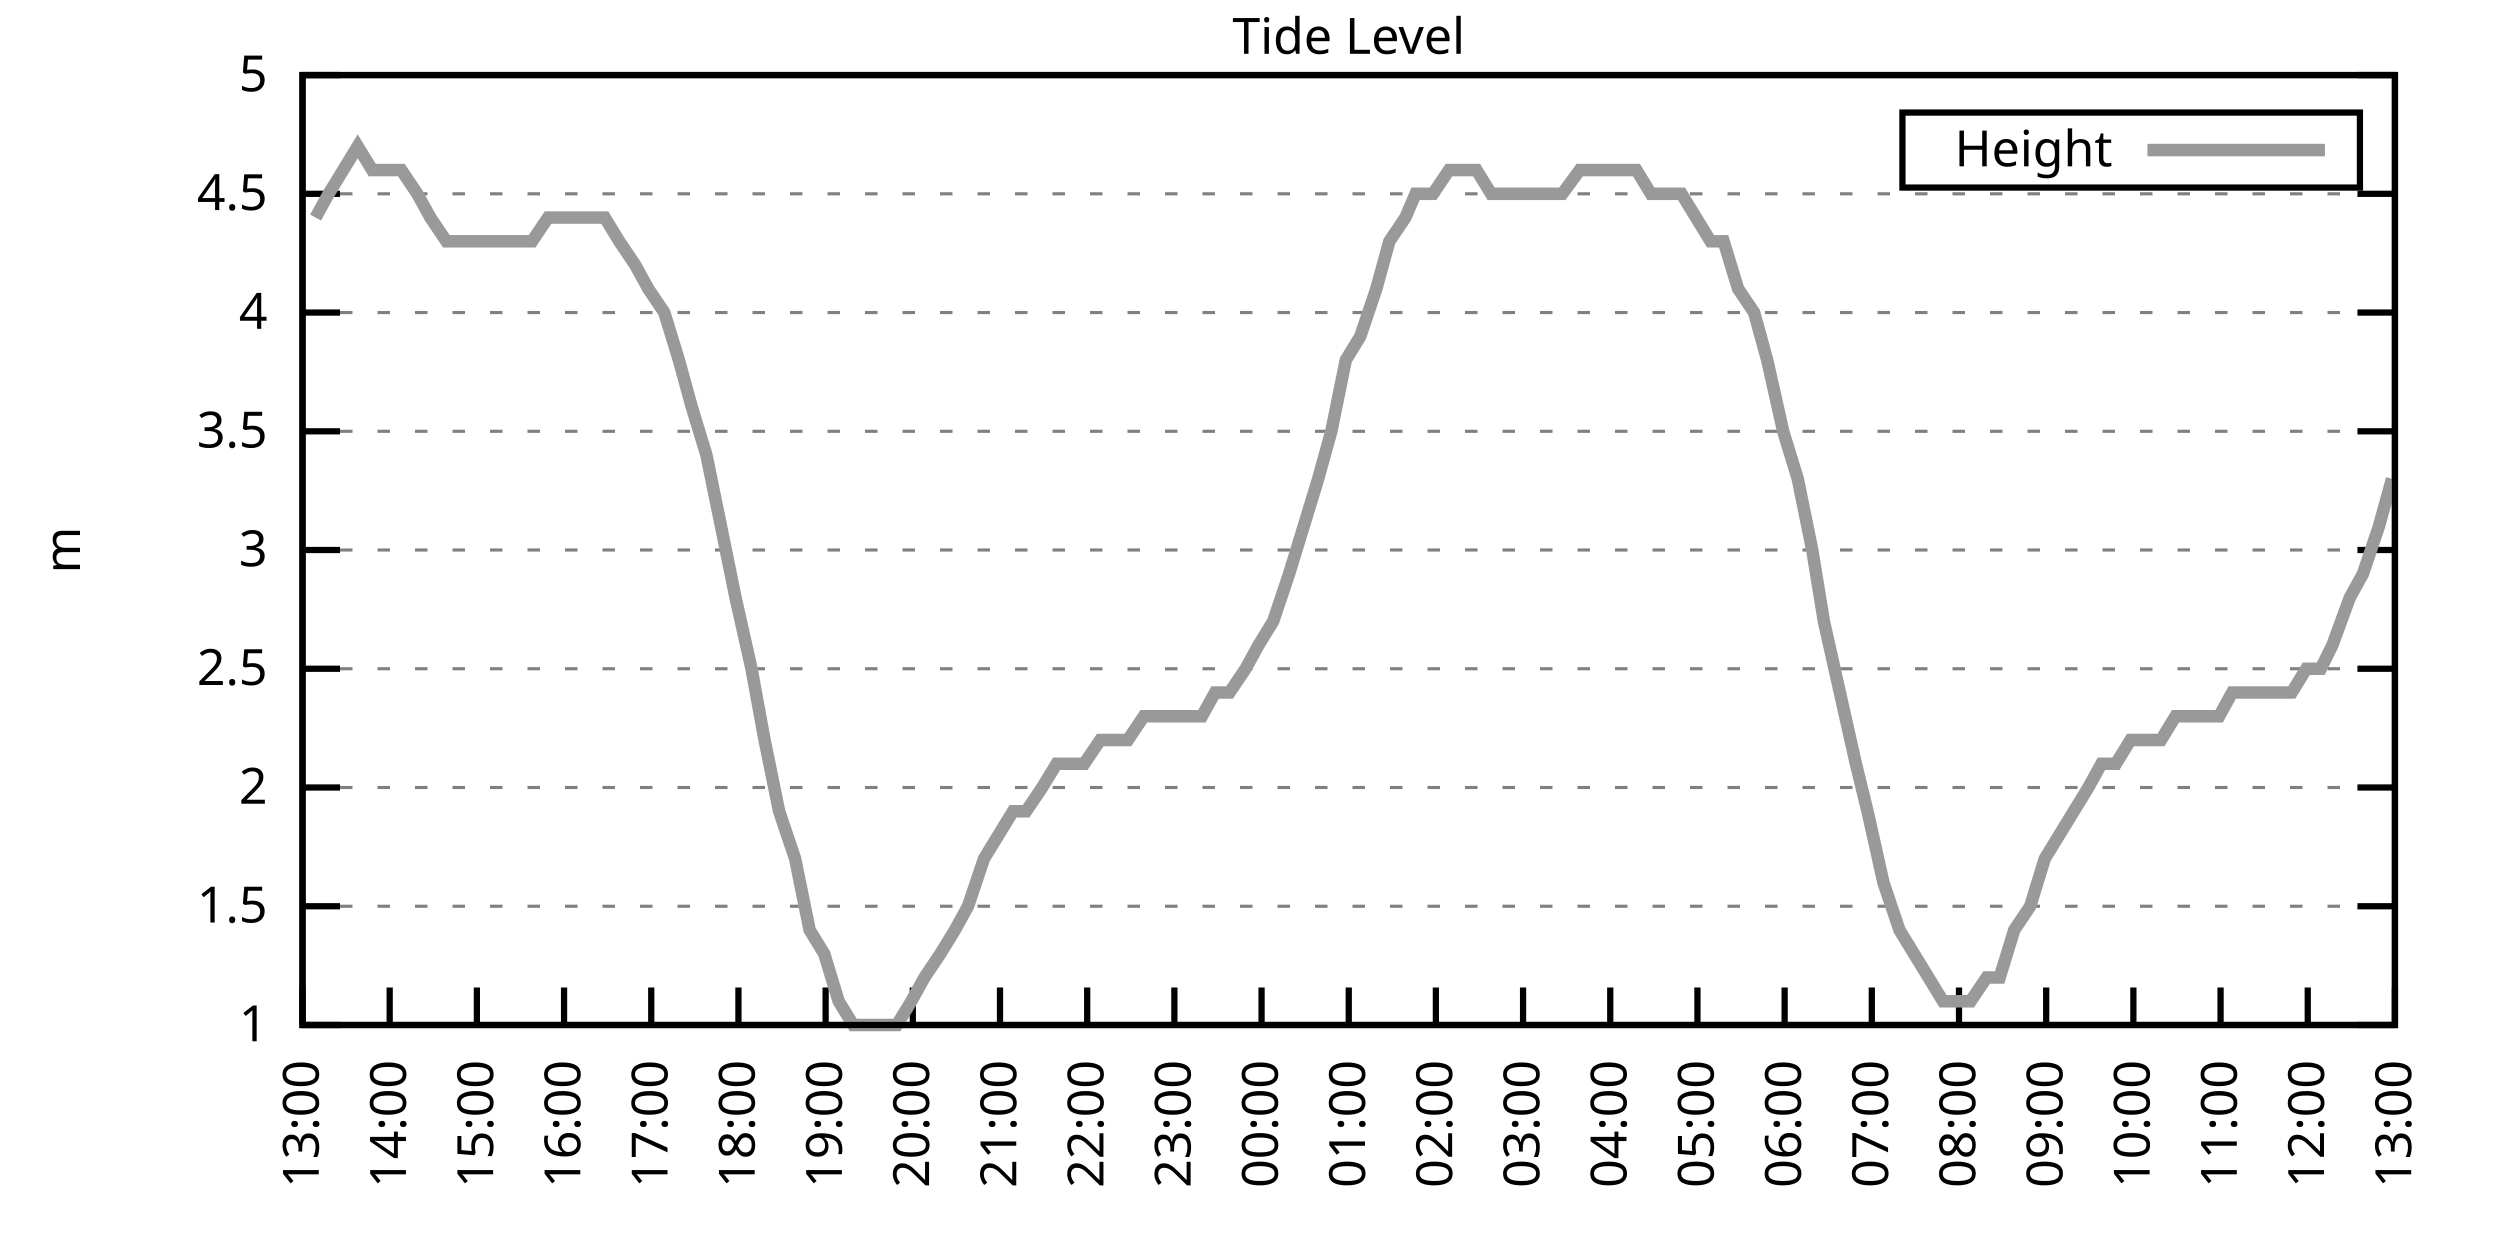
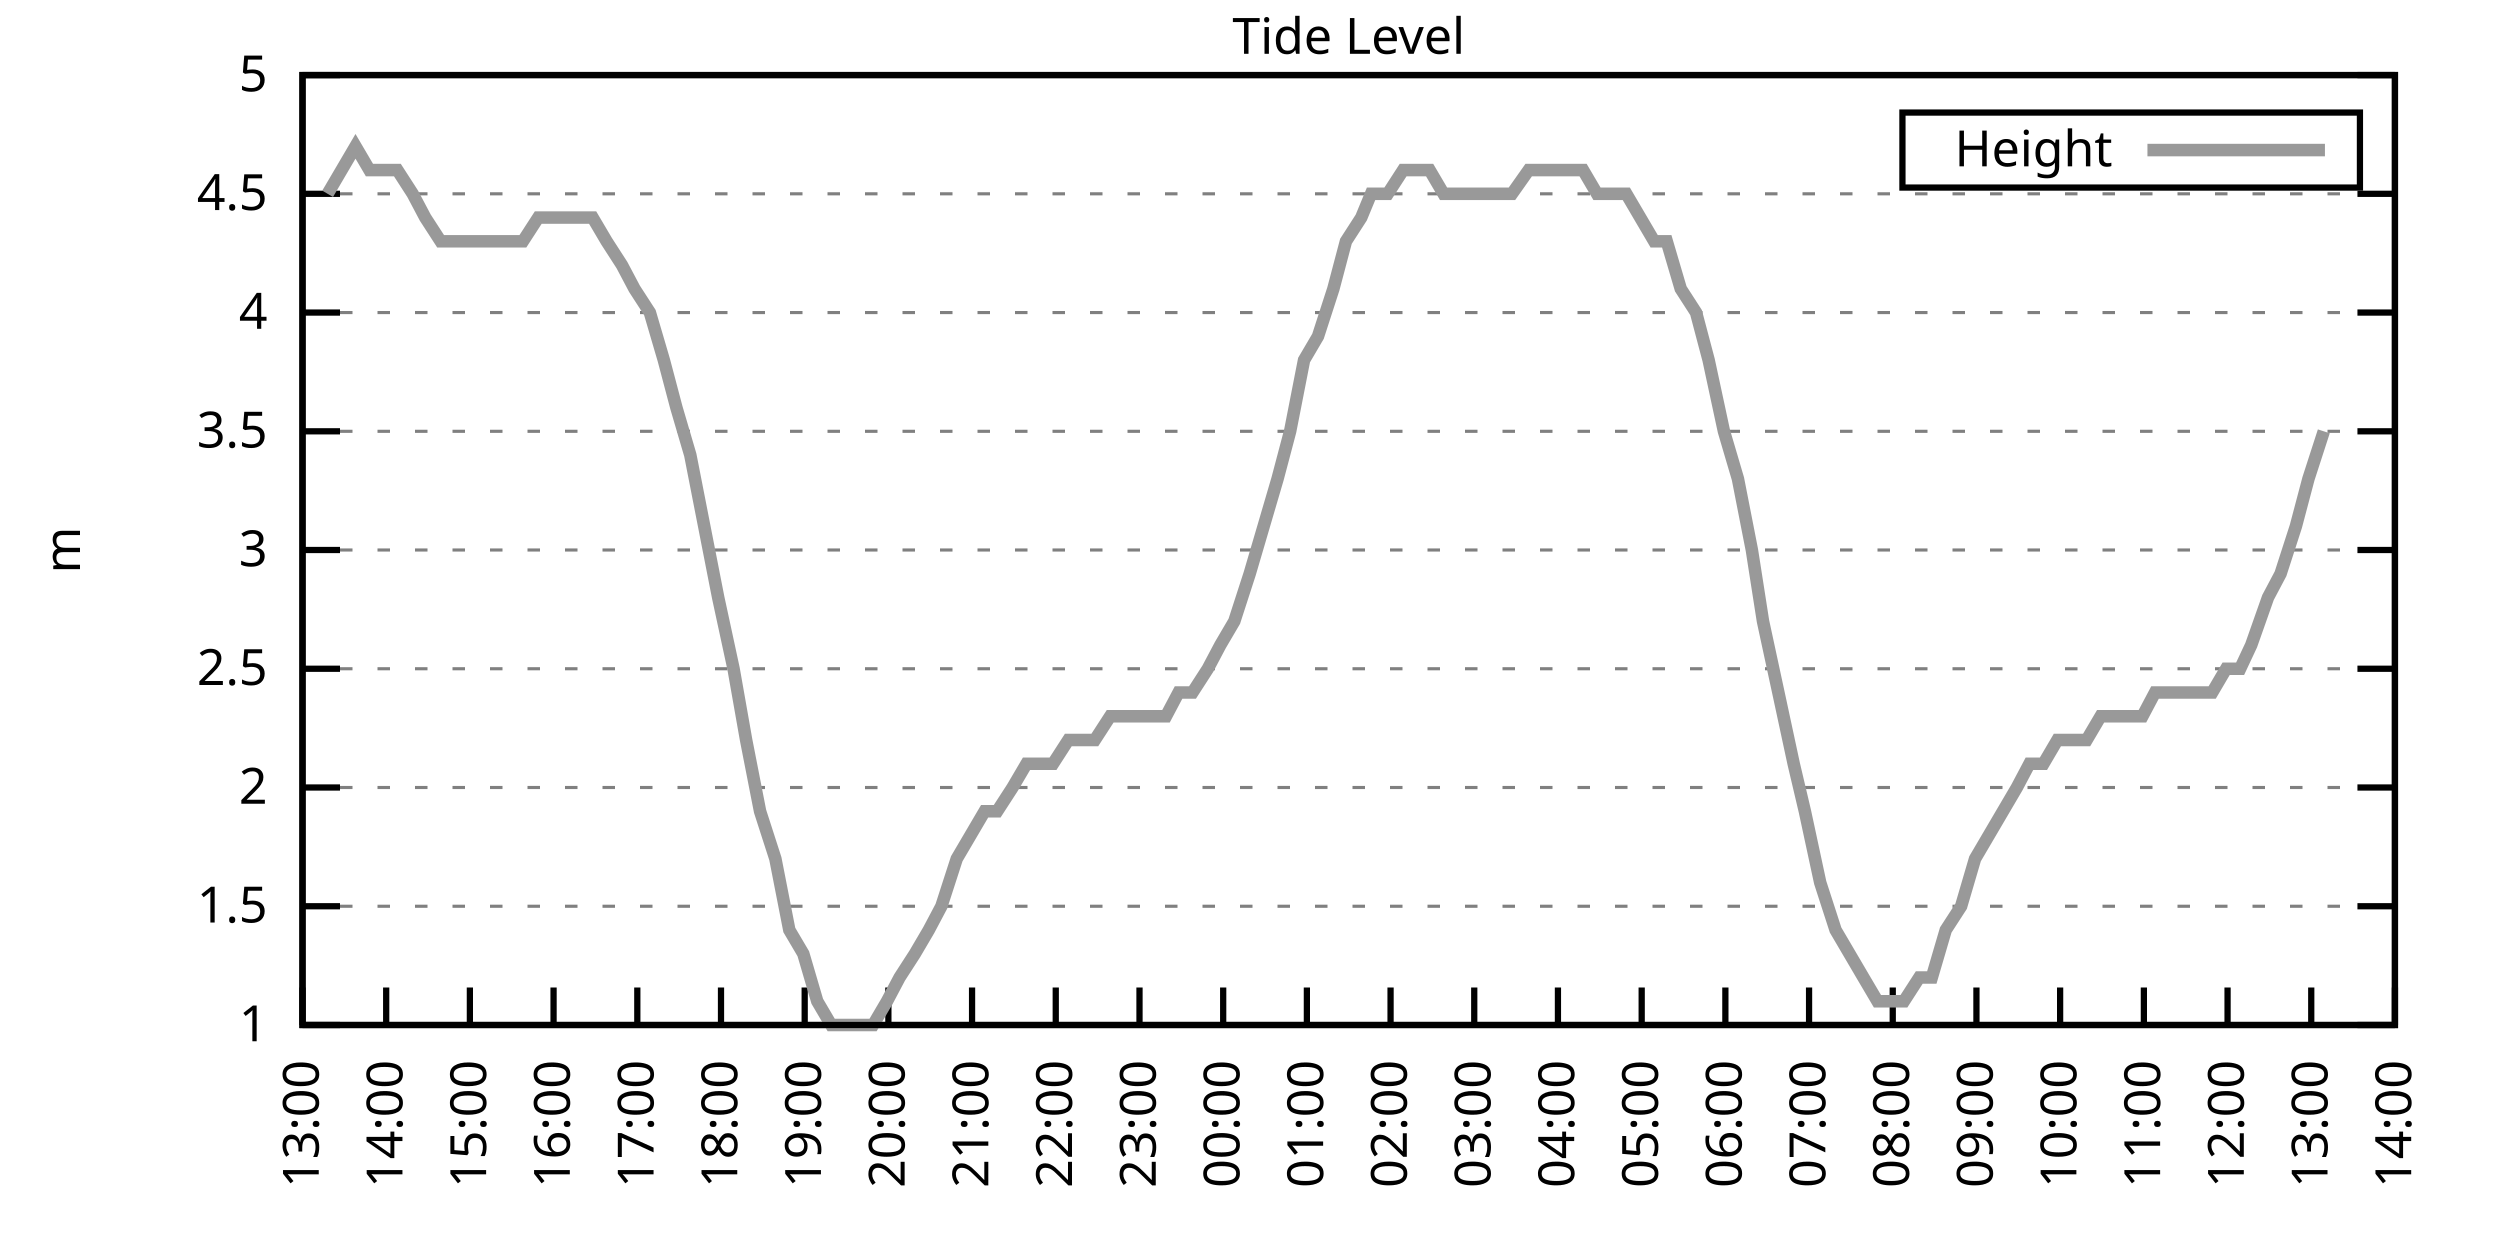
<svg xmlns="http://www.w3.org/2000/svg" xmlns:xlink="http://www.w3.org/1999/xlink" width="400" height="200" viewBox="0 0 400 200">
  <g id="gnuplot_canvas">
    <rect x="0" y="0" width="400" height="200" fill="none" />
    <defs>
      <circle id="gpDot" r="0.5" stroke-width="0.5" stroke="currentColor" />
      <path id="gpPt0" stroke-width="0.333" stroke="currentColor" d="M-1,0 h2 M0,-1 v2" />
      <path id="gpPt1" stroke-width="0.333" stroke="currentColor" d="M-1,-1 L1,1 M1,-1 L-1,1" />
      <path id="gpPt2" stroke-width="0.333" stroke="currentColor" d="M-1,0 L1,0 M0,-1 L0,1 M-1,-1 L1,1 M-1,1 L1,-1" />
      <rect id="gpPt3" stroke-width="0.333" stroke="currentColor" x="-1" y="-1" width="2" height="2" />
      <rect id="gpPt4" stroke-width="0.333" stroke="currentColor" fill="currentColor" x="-1" y="-1" width="2" height="2" />
      <circle id="gpPt5" stroke-width="0.333" stroke="currentColor" cx="0" cy="0" r="1" />
      <use xlink:href="#gpPt5" id="gpPt6" fill="currentColor" stroke="none" />
      <path id="gpPt7" stroke-width="0.333" stroke="currentColor" d="M0,-1.33 L-1.33,0.67 L1.33,0.67 z" />
      <use xlink:href="#gpPt7" id="gpPt8" fill="currentColor" stroke="none" />
      <use xlink:href="#gpPt7" id="gpPt9" stroke="currentColor" transform="rotate(180)" />
      <use xlink:href="#gpPt9" id="gpPt10" fill="currentColor" stroke="none" />
      <use xlink:href="#gpPt3" id="gpPt11" stroke="currentColor" transform="rotate(45)" />
      <use xlink:href="#gpPt11" id="gpPt12" fill="currentColor" stroke="none" />
      <path id="gpPt13" stroke-width="0.333" stroke="currentColor" d="M0,1.330 L1.265,0.411 L0.782,-1.067 L-0.782,-1.076 L-1.265,0.411 z" />
      <use xlink:href="#gpPt13" id="gpPt14" fill="currentColor" stroke="none" />
      <filter id="textbox" filterUnits="objectBoundingBox" x="0" y="0" height="1" width="1">
        <feFlood flood-color="white" flood-opacity="1" result="bgnd" />
        <feComposite in="SourceGraphic" in2="bgnd" operator="atop" />
      </filter>
      <filter id="greybox" filterUnits="objectBoundingBox" x="0" y="0" height="1" width="1">
        <feFlood flood-color="lightgrey" flood-opacity="1" result="grey" />
        <feComposite in="SourceGraphic" in2="grey" operator="atop" />
      </filter>
    </defs>
    <g fill="none" color="white" stroke="currentColor" stroke-width="1.00" stroke-linecap="butt" stroke-linejoin="miter">
</g>
    <g fill="none" color="black" stroke="currentColor" stroke-width="1.00" stroke-linecap="butt" stroke-linejoin="miter">
      <g stroke="none" shape-rendering="crispEdges">
        <polygon fill="rgb(255, 255, 255)" points="48.40,164.00 383.18,164.00 383.18,12.02 48.40,12.02 " />
      </g>
    </g>
    <g fill="none" color="black" stroke="currentColor" stroke-width="1.00" stroke-linecap="butt" stroke-linejoin="miter">
</g>
    <g fill="none" color="black" stroke="black" stroke-width="0.50" stroke-linecap="butt" stroke-linejoin="miter">
</g>
    <g fill="none" color="gray" stroke="currentColor" stroke-width="0.50" stroke-linecap="butt" stroke-linejoin="miter">
      <path stroke="gray" stroke-dasharray="2,4" class="gridline" d="M48.40,164.00 L383.19,164.00  " />
    </g>
    <g fill="none" color="gray" stroke="gray" stroke-width="1.00" stroke-linecap="butt" stroke-linejoin="miter">
</g>
    <g fill="none" color="black" stroke="currentColor" stroke-width="1.00" stroke-linecap="butt" stroke-linejoin="miter">
      <path stroke="black" d="M48.40,164.00 L54.40,164.00 M383.19,164.00 L377.19,164.00  " />
      <g transform="translate(42.80,166.60)" stroke="none" fill="black" font-family="Sans" font-size="8.00" text-anchor="end">
        <text>
          <tspan font-family="Sans"> 1</tspan>
        </text>
      </g>
    </g>
    <g fill="none" color="black" stroke="currentColor" stroke-width="1.00" stroke-linecap="butt" stroke-linejoin="miter">
</g>
    <g fill="none" color="black" stroke="black" stroke-width="0.50" stroke-linecap="butt" stroke-linejoin="miter">
</g>
    <g fill="none" color="gray" stroke="currentColor" stroke-width="0.50" stroke-linecap="butt" stroke-linejoin="miter">
      <path stroke="gray" stroke-dasharray="2,4" class="gridline" d="M48.40,145.00 L383.19,145.00  " />
    </g>
    <g fill="none" color="gray" stroke="gray" stroke-width="1.00" stroke-linecap="butt" stroke-linejoin="miter">
</g>
    <g fill="none" color="black" stroke="currentColor" stroke-width="1.00" stroke-linecap="butt" stroke-linejoin="miter">
      <path stroke="black" d="M48.40,145.00 L54.40,145.00 M383.19,145.00 L377.19,145.00  " />
      <g transform="translate(42.80,147.60)" stroke="none" fill="black" font-family="Sans" font-size="8.00" text-anchor="end">
        <text>
          <tspan font-family="Sans"> 1.5</tspan>
        </text>
      </g>
    </g>
    <g fill="none" color="black" stroke="currentColor" stroke-width="1.00" stroke-linecap="butt" stroke-linejoin="miter">
</g>
    <g fill="none" color="black" stroke="black" stroke-width="0.50" stroke-linecap="butt" stroke-linejoin="miter">
</g>
    <g fill="none" color="gray" stroke="currentColor" stroke-width="0.50" stroke-linecap="butt" stroke-linejoin="miter">
      <path stroke="gray" stroke-dasharray="2,4" class="gridline" d="M48.40,126.00 L383.19,126.00  " />
    </g>
    <g fill="none" color="gray" stroke="gray" stroke-width="1.00" stroke-linecap="butt" stroke-linejoin="miter">
</g>
    <g fill="none" color="black" stroke="currentColor" stroke-width="1.00" stroke-linecap="butt" stroke-linejoin="miter">
      <path stroke="black" d="M48.40,126.00 L54.40,126.00 M383.19,126.00 L377.19,126.00  " />
      <g transform="translate(42.80,128.60)" stroke="none" fill="black" font-family="Sans" font-size="8.00" text-anchor="end">
        <text>
          <tspan font-family="Sans"> 2</tspan>
        </text>
      </g>
    </g>
    <g fill="none" color="black" stroke="currentColor" stroke-width="1.00" stroke-linecap="butt" stroke-linejoin="miter">
</g>
    <g fill="none" color="black" stroke="black" stroke-width="0.50" stroke-linecap="butt" stroke-linejoin="miter">
</g>
    <g fill="none" color="gray" stroke="currentColor" stroke-width="0.50" stroke-linecap="butt" stroke-linejoin="miter">
      <path stroke="gray" stroke-dasharray="2,4" class="gridline" d="M48.40,107.00 L383.19,107.00  " />
    </g>
    <g fill="none" color="gray" stroke="gray" stroke-width="1.00" stroke-linecap="butt" stroke-linejoin="miter">
</g>
    <g fill="none" color="black" stroke="currentColor" stroke-width="1.00" stroke-linecap="butt" stroke-linejoin="miter">
      <path stroke="black" d="M48.40,107.00 L54.40,107.00 M383.19,107.00 L377.19,107.00  " />
      <g transform="translate(42.80,109.60)" stroke="none" fill="black" font-family="Sans" font-size="8.00" text-anchor="end">
        <text>
          <tspan font-family="Sans"> 2.5</tspan>
        </text>
      </g>
    </g>
    <g fill="none" color="black" stroke="currentColor" stroke-width="1.00" stroke-linecap="butt" stroke-linejoin="miter">
</g>
    <g fill="none" color="black" stroke="black" stroke-width="0.50" stroke-linecap="butt" stroke-linejoin="miter">
</g>
    <g fill="none" color="gray" stroke="currentColor" stroke-width="0.50" stroke-linecap="butt" stroke-linejoin="miter">
      <path stroke="gray" stroke-dasharray="2,4" class="gridline" d="M48.40,88.00 L383.19,88.00  " />
    </g>
    <g fill="none" color="gray" stroke="gray" stroke-width="1.00" stroke-linecap="butt" stroke-linejoin="miter">
</g>
    <g fill="none" color="black" stroke="currentColor" stroke-width="1.00" stroke-linecap="butt" stroke-linejoin="miter">
      <path stroke="black" d="M48.40,88.00 L54.40,88.00 M383.19,88.00 L377.19,88.00  " />
      <g transform="translate(42.80,90.60)" stroke="none" fill="black" font-family="Sans" font-size="8.00" text-anchor="end">
        <text>
          <tspan font-family="Sans"> 3</tspan>
        </text>
      </g>
    </g>
    <g fill="none" color="black" stroke="currentColor" stroke-width="1.00" stroke-linecap="butt" stroke-linejoin="miter">
</g>
    <g fill="none" color="black" stroke="black" stroke-width="0.50" stroke-linecap="butt" stroke-linejoin="miter">
</g>
    <g fill="none" color="gray" stroke="currentColor" stroke-width="0.50" stroke-linecap="butt" stroke-linejoin="miter">
      <path stroke="gray" stroke-dasharray="2,4" class="gridline" d="M48.40,69.01 L383.19,69.01  " />
    </g>
    <g fill="none" color="gray" stroke="gray" stroke-width="1.00" stroke-linecap="butt" stroke-linejoin="miter">
</g>
    <g fill="none" color="black" stroke="currentColor" stroke-width="1.00" stroke-linecap="butt" stroke-linejoin="miter">
      <path stroke="black" d="M48.40,69.01 L54.40,69.01 M383.19,69.01 L377.19,69.01  " />
      <g transform="translate(42.80,71.61)" stroke="none" fill="black" font-family="Sans" font-size="8.00" text-anchor="end">
        <text>
          <tspan font-family="Sans"> 3.5</tspan>
        </text>
      </g>
    </g>
    <g fill="none" color="black" stroke="currentColor" stroke-width="1.00" stroke-linecap="butt" stroke-linejoin="miter">
</g>
    <g fill="none" color="black" stroke="black" stroke-width="0.50" stroke-linecap="butt" stroke-linejoin="miter">
</g>
    <g fill="none" color="gray" stroke="currentColor" stroke-width="0.50" stroke-linecap="butt" stroke-linejoin="miter">
      <path stroke="gray" stroke-dasharray="2,4" class="gridline" d="M48.40,50.01 L383.19,50.01  " />
    </g>
    <g fill="none" color="gray" stroke="gray" stroke-width="1.00" stroke-linecap="butt" stroke-linejoin="miter">
</g>
    <g fill="none" color="black" stroke="currentColor" stroke-width="1.00" stroke-linecap="butt" stroke-linejoin="miter">
      <path stroke="black" d="M48.40,50.01 L54.40,50.01 M383.19,50.01 L377.19,50.01  " />
      <g transform="translate(42.80,52.61)" stroke="none" fill="black" font-family="Sans" font-size="8.00" text-anchor="end">
        <text>
          <tspan font-family="Sans"> 4</tspan>
        </text>
      </g>
    </g>
    <g fill="none" color="black" stroke="currentColor" stroke-width="1.00" stroke-linecap="butt" stroke-linejoin="miter">
</g>
    <g fill="none" color="black" stroke="black" stroke-width="0.50" stroke-linecap="butt" stroke-linejoin="miter">
</g>
    <g fill="none" color="gray" stroke="currentColor" stroke-width="0.50" stroke-linecap="butt" stroke-linejoin="miter">
      <path stroke="gray" stroke-dasharray="2,4" class="gridline" d="M48.40,31.01 L383.19,31.01  " />
    </g>
    <g fill="none" color="gray" stroke="gray" stroke-width="1.00" stroke-linecap="butt" stroke-linejoin="miter">
</g>
    <g fill="none" color="black" stroke="currentColor" stroke-width="1.00" stroke-linecap="butt" stroke-linejoin="miter">
      <path stroke="black" d="M48.40,31.01 L54.40,31.01 M383.19,31.01 L377.19,31.01  " />
      <g transform="translate(42.80,33.61)" stroke="none" fill="black" font-family="Sans" font-size="8.00" text-anchor="end">
        <text>
          <tspan font-family="Sans"> 4.5</tspan>
        </text>
      </g>
    </g>
    <g fill="none" color="black" stroke="currentColor" stroke-width="1.00" stroke-linecap="butt" stroke-linejoin="miter">
</g>
    <g fill="none" color="black" stroke="black" stroke-width="0.50" stroke-linecap="butt" stroke-linejoin="miter">
</g>
    <g fill="none" color="gray" stroke="currentColor" stroke-width="0.50" stroke-linecap="butt" stroke-linejoin="miter">
      <path stroke="gray" stroke-dasharray="2,4" class="gridline" d="M48.40,12.01 L383.19,12.01  " />
    </g>
    <g fill="none" color="gray" stroke="gray" stroke-width="1.00" stroke-linecap="butt" stroke-linejoin="miter">
</g>
    <g fill="none" color="black" stroke="currentColor" stroke-width="1.00" stroke-linecap="butt" stroke-linejoin="miter">
      <path stroke="black" d="M48.40,12.01 L54.40,12.01 M383.19,12.01 L377.19,12.01  " />
      <g transform="translate(42.80,14.61)" stroke="none" fill="black" font-family="Sans" font-size="8.00" text-anchor="end">
        <text>
          <tspan font-family="Sans"> 5</tspan>
        </text>
      </g>
    </g>
    <g fill="none" color="black" stroke="currentColor" stroke-width="1.00" stroke-linecap="butt" stroke-linejoin="miter">
      <path stroke="black" d="M48.40,164.00 L48.40,158.00  " />
      <g transform="translate(51.00,169.60) rotate(270.00)" stroke="none" fill="black" font-family="Sans" font-size="8.00" text-anchor="end">
        <text>
          <tspan font-family="Sans">13:00</tspan>
        </text>
      </g>
    </g>
    <g fill="none" color="black" stroke="currentColor" stroke-width="1.00" stroke-linecap="butt" stroke-linejoin="miter">
-       <path stroke="black" d="M62.35,164.00 L62.35,158.00  " />
-       <g transform="translate(64.95,169.60) rotate(270.00)" stroke="none" fill="black" font-family="Sans" font-size="8.00" text-anchor="end">
+       <path stroke="black" d="M61.79,164.00 L61.79,158.00  " />
+       <g transform="translate(64.39,169.60) rotate(270.00)" stroke="none" fill="black" font-family="Sans" font-size="8.00" text-anchor="end">
        <text>
          <tspan font-family="Sans">14:00</tspan>
        </text>
      </g>
    </g>
    <g fill="none" color="black" stroke="currentColor" stroke-width="1.00" stroke-linecap="butt" stroke-linejoin="miter">
-       <path stroke="black" d="M76.30,164.00 L76.30,158.00  " />
-       <g transform="translate(78.90,169.60) rotate(270.00)" stroke="none" fill="black" font-family="Sans" font-size="8.00" text-anchor="end">
+       <path stroke="black" d="M75.18,164.00 L75.18,158.00  " />
+       <g transform="translate(77.78,169.60) rotate(270.00)" stroke="none" fill="black" font-family="Sans" font-size="8.00" text-anchor="end">
        <text>
          <tspan font-family="Sans">15:00</tspan>
        </text>
      </g>
    </g>
    <g fill="none" color="black" stroke="currentColor" stroke-width="1.00" stroke-linecap="butt" stroke-linejoin="miter">
-       <path stroke="black" d="M90.25,164.00 L90.25,158.00  " />
-       <g transform="translate(92.85,169.60) rotate(270.00)" stroke="none" fill="black" font-family="Sans" font-size="8.00" text-anchor="end">
+       <path stroke="black" d="M88.57,164.00 L88.57,158.00  " />
+       <g transform="translate(91.17,169.60) rotate(270.00)" stroke="none" fill="black" font-family="Sans" font-size="8.00" text-anchor="end">
        <text>
          <tspan font-family="Sans">16:00</tspan>
        </text>
      </g>
    </g>
    <g fill="none" color="black" stroke="currentColor" stroke-width="1.00" stroke-linecap="butt" stroke-linejoin="miter">
-       <path stroke="black" d="M104.20,164.00 L104.20,158.00  " />
-       <g transform="translate(106.80,169.60) rotate(270.00)" stroke="none" fill="black" font-family="Sans" font-size="8.00" text-anchor="end">
+       <path stroke="black" d="M101.97,164.00 L101.97,158.00  " />
+       <g transform="translate(104.57,169.60) rotate(270.00)" stroke="none" fill="black" font-family="Sans" font-size="8.00" text-anchor="end">
        <text>
          <tspan font-family="Sans">17:00</tspan>
        </text>
      </g>
    </g>
    <g fill="none" color="black" stroke="currentColor" stroke-width="1.00" stroke-linecap="butt" stroke-linejoin="miter">
-       <path stroke="black" d="M118.15,164.00 L118.15,158.00  " />
-       <g transform="translate(120.75,169.60) rotate(270.00)" stroke="none" fill="black" font-family="Sans" font-size="8.00" text-anchor="end">
+       <path stroke="black" d="M115.36,164.00 L115.36,158.00  " />
+       <g transform="translate(117.96,169.60) rotate(270.00)" stroke="none" fill="black" font-family="Sans" font-size="8.00" text-anchor="end">
        <text>
          <tspan font-family="Sans">18:00</tspan>
        </text>
      </g>
    </g>
    <g fill="none" color="black" stroke="currentColor" stroke-width="1.00" stroke-linecap="butt" stroke-linejoin="miter">
-       <path stroke="black" d="M132.10,164.00 L132.10,158.00  " />
-       <g transform="translate(134.70,169.60) rotate(270.00)" stroke="none" fill="black" font-family="Sans" font-size="8.00" text-anchor="end">
+       <path stroke="black" d="M128.75,164.00 L128.75,158.00  " />
+       <g transform="translate(131.35,169.60) rotate(270.00)" stroke="none" fill="black" font-family="Sans" font-size="8.00" text-anchor="end">
        <text>
          <tspan font-family="Sans">19:00</tspan>
        </text>
      </g>
    </g>
    <g fill="none" color="black" stroke="currentColor" stroke-width="1.00" stroke-linecap="butt" stroke-linejoin="miter">
-       <path stroke="black" d="M146.05,164.00 L146.05,158.00  " />
-       <g transform="translate(148.65,169.60) rotate(270.00)" stroke="none" fill="black" font-family="Sans" font-size="8.00" text-anchor="end">
+       <path stroke="black" d="M142.14,164.00 L142.14,158.00  " />
+       <g transform="translate(144.74,169.60) rotate(270.00)" stroke="none" fill="black" font-family="Sans" font-size="8.00" text-anchor="end">
        <text>
          <tspan font-family="Sans">20:00</tspan>
        </text>
      </g>
    </g>
    <g fill="none" color="black" stroke="currentColor" stroke-width="1.00" stroke-linecap="butt" stroke-linejoin="miter">
-       <path stroke="black" d="M160.00,164.00 L160.00,158.00  " />
-       <g transform="translate(162.60,169.60) rotate(270.00)" stroke="none" fill="black" font-family="Sans" font-size="8.00" text-anchor="end">
+       <path stroke="black" d="M155.53,164.00 L155.53,158.00  " />
+       <g transform="translate(158.13,169.60) rotate(270.00)" stroke="none" fill="black" font-family="Sans" font-size="8.00" text-anchor="end">
        <text>
          <tspan font-family="Sans">21:00</tspan>
        </text>
      </g>
    </g>
    <g fill="none" color="black" stroke="currentColor" stroke-width="1.00" stroke-linecap="butt" stroke-linejoin="miter">
-       <path stroke="black" d="M173.95,164.00 L173.95,158.00  " />
-       <g transform="translate(176.55,169.60) rotate(270.00)" stroke="none" fill="black" font-family="Sans" font-size="8.00" text-anchor="end">
+       <path stroke="black" d="M168.92,164.00 L168.92,158.00  " />
+       <g transform="translate(171.52,169.60) rotate(270.00)" stroke="none" fill="black" font-family="Sans" font-size="8.00" text-anchor="end">
        <text>
          <tspan font-family="Sans">22:00</tspan>
        </text>
      </g>
    </g>
    <g fill="none" color="black" stroke="currentColor" stroke-width="1.00" stroke-linecap="butt" stroke-linejoin="miter">
-       <path stroke="black" d="M187.90,164.00 L187.90,158.00  " />
-       <g transform="translate(190.50,169.60) rotate(270.00)" stroke="none" fill="black" font-family="Sans" font-size="8.00" text-anchor="end">
+       <path stroke="black" d="M182.32,164.00 L182.32,158.00  " />
+       <g transform="translate(184.92,169.60) rotate(270.00)" stroke="none" fill="black" font-family="Sans" font-size="8.00" text-anchor="end">
        <text>
          <tspan font-family="Sans">23:00</tspan>
        </text>
      </g>
    </g>
    <g fill="none" color="black" stroke="currentColor" stroke-width="1.00" stroke-linecap="butt" stroke-linejoin="miter">
-       <path stroke="black" d="M201.85,164.00 L201.85,158.00  " />
-       <g transform="translate(204.45,169.60) rotate(270.00)" stroke="none" fill="black" font-family="Sans" font-size="8.00" text-anchor="end">
+       <path stroke="black" d="M195.71,164.00 L195.71,158.00  " />
+       <g transform="translate(198.31,169.60) rotate(270.00)" stroke="none" fill="black" font-family="Sans" font-size="8.00" text-anchor="end">
        <text>
          <tspan font-family="Sans">00:00</tspan>
        </text>
      </g>
    </g>
    <g fill="none" color="black" stroke="currentColor" stroke-width="1.00" stroke-linecap="butt" stroke-linejoin="miter">
-       <path stroke="black" d="M215.80,164.00 L215.80,158.00  " />
-       <g transform="translate(218.40,169.60) rotate(270.00)" stroke="none" fill="black" font-family="Sans" font-size="8.00" text-anchor="end">
+       <path stroke="black" d="M209.10,164.00 L209.10,158.00  " />
+       <g transform="translate(211.70,169.60) rotate(270.00)" stroke="none" fill="black" font-family="Sans" font-size="8.00" text-anchor="end">
        <text>
          <tspan font-family="Sans">01:00</tspan>
        </text>
      </g>
    </g>
    <g fill="none" color="black" stroke="currentColor" stroke-width="1.00" stroke-linecap="butt" stroke-linejoin="miter">
-       <path stroke="black" d="M229.74,164.00 L229.74,158.00  " />
-       <g transform="translate(232.34,169.60) rotate(270.00)" stroke="none" fill="black" font-family="Sans" font-size="8.00" text-anchor="end">
+       <path stroke="black" d="M222.49,164.00 L222.49,158.00  " />
+       <g transform="translate(225.09,169.60) rotate(270.00)" stroke="none" fill="black" font-family="Sans" font-size="8.00" text-anchor="end">
        <text>
          <tspan font-family="Sans">02:00</tspan>
        </text>
      </g>
    </g>
    <g fill="none" color="black" stroke="currentColor" stroke-width="1.00" stroke-linecap="butt" stroke-linejoin="miter">
-       <path stroke="black" d="M243.69,164.00 L243.69,158.00  " />
-       <g transform="translate(246.29,169.60) rotate(270.00)" stroke="none" fill="black" font-family="Sans" font-size="8.00" text-anchor="end">
+       <path stroke="black" d="M235.88,164.00 L235.88,158.00  " />
+       <g transform="translate(238.48,169.60) rotate(270.00)" stroke="none" fill="black" font-family="Sans" font-size="8.00" text-anchor="end">
        <text>
          <tspan font-family="Sans">03:00</tspan>
        </text>
      </g>
    </g>
    <g fill="none" color="black" stroke="currentColor" stroke-width="1.00" stroke-linecap="butt" stroke-linejoin="miter">
-       <path stroke="black" d="M257.64,164.00 L257.64,158.00  " />
-       <g transform="translate(260.24,169.60) rotate(270.00)" stroke="none" fill="black" font-family="Sans" font-size="8.00" text-anchor="end">
+       <path stroke="black" d="M249.27,164.00 L249.27,158.00  " />
+       <g transform="translate(251.87,169.60) rotate(270.00)" stroke="none" fill="black" font-family="Sans" font-size="8.00" text-anchor="end">
        <text>
          <tspan font-family="Sans">04:00</tspan>
        </text>
      </g>
    </g>
    <g fill="none" color="black" stroke="currentColor" stroke-width="1.00" stroke-linecap="butt" stroke-linejoin="miter">
-       <path stroke="black" d="M271.59,164.00 L271.59,158.00  " />
-       <g transform="translate(274.19,169.60) rotate(270.00)" stroke="none" fill="black" font-family="Sans" font-size="8.00" text-anchor="end">
+       <path stroke="black" d="M262.67,164.00 L262.67,158.00  " />
+       <g transform="translate(265.27,169.60) rotate(270.00)" stroke="none" fill="black" font-family="Sans" font-size="8.00" text-anchor="end">
        <text>
          <tspan font-family="Sans">05:00</tspan>
        </text>
      </g>
    </g>
    <g fill="none" color="black" stroke="currentColor" stroke-width="1.00" stroke-linecap="butt" stroke-linejoin="miter">
-       <path stroke="black" d="M285.54,164.00 L285.54,158.00  " />
-       <g transform="translate(288.14,169.60) rotate(270.00)" stroke="none" fill="black" font-family="Sans" font-size="8.00" text-anchor="end">
+       <path stroke="black" d="M276.06,164.00 L276.06,158.00  " />
+       <g transform="translate(278.66,169.60) rotate(270.00)" stroke="none" fill="black" font-family="Sans" font-size="8.00" text-anchor="end">
        <text>
          <tspan font-family="Sans">06:00</tspan>
        </text>
      </g>
    </g>
    <g fill="none" color="black" stroke="currentColor" stroke-width="1.00" stroke-linecap="butt" stroke-linejoin="miter">
-       <path stroke="black" d="M299.49,164.00 L299.49,158.00  " />
-       <g transform="translate(302.09,169.60) rotate(270.00)" stroke="none" fill="black" font-family="Sans" font-size="8.00" text-anchor="end">
+       <path stroke="black" d="M289.45,164.00 L289.45,158.00  " />
+       <g transform="translate(292.05,169.60) rotate(270.00)" stroke="none" fill="black" font-family="Sans" font-size="8.00" text-anchor="end">
        <text>
          <tspan font-family="Sans">07:00</tspan>
        </text>
      </g>
    </g>
    <g fill="none" color="black" stroke="currentColor" stroke-width="1.00" stroke-linecap="butt" stroke-linejoin="miter">
-       <path stroke="black" d="M313.44,164.00 L313.44,158.00  " />
-       <g transform="translate(316.04,169.60) rotate(270.00)" stroke="none" fill="black" font-family="Sans" font-size="8.00" text-anchor="end">
+       <path stroke="black" d="M302.84,164.00 L302.84,158.00  " />
+       <g transform="translate(305.44,169.60) rotate(270.00)" stroke="none" fill="black" font-family="Sans" font-size="8.00" text-anchor="end">
        <text>
          <tspan font-family="Sans">08:00</tspan>
        </text>
      </g>
    </g>
    <g fill="none" color="black" stroke="currentColor" stroke-width="1.00" stroke-linecap="butt" stroke-linejoin="miter">
-       <path stroke="black" d="M327.39,164.00 L327.39,158.00  " />
-       <g transform="translate(329.99,169.60) rotate(270.00)" stroke="none" fill="black" font-family="Sans" font-size="8.00" text-anchor="end">
+       <path stroke="black" d="M316.23,164.00 L316.23,158.00  " />
+       <g transform="translate(318.83,169.60) rotate(270.00)" stroke="none" fill="black" font-family="Sans" font-size="8.00" text-anchor="end">
        <text>
          <tspan font-family="Sans">09:00</tspan>
        </text>
      </g>
    </g>
    <g fill="none" color="black" stroke="currentColor" stroke-width="1.00" stroke-linecap="butt" stroke-linejoin="miter">
-       <path stroke="black" d="M341.34,164.00 L341.34,158.00  " />
-       <g transform="translate(343.94,169.60) rotate(270.00)" stroke="none" fill="black" font-family="Sans" font-size="8.00" text-anchor="end">
+       <path stroke="black" d="M329.62,164.00 L329.62,158.00  " />
+       <g transform="translate(332.22,169.60) rotate(270.00)" stroke="none" fill="black" font-family="Sans" font-size="8.00" text-anchor="end">
        <text>
          <tspan font-family="Sans">10:00</tspan>
        </text>
      </g>
    </g>
    <g fill="none" color="black" stroke="currentColor" stroke-width="1.00" stroke-linecap="butt" stroke-linejoin="miter">
-       <path stroke="black" d="M355.29,164.00 L355.29,158.00  " />
-       <g transform="translate(357.89,169.60) rotate(270.00)" stroke="none" fill="black" font-family="Sans" font-size="8.00" text-anchor="end">
+       <path stroke="black" d="M343.02,164.00 L343.02,158.00  " />
+       <g transform="translate(345.62,169.60) rotate(270.00)" stroke="none" fill="black" font-family="Sans" font-size="8.00" text-anchor="end">
        <text>
          <tspan font-family="Sans">11:00</tspan>
        </text>
      </g>
    </g>
    <g fill="none" color="black" stroke="currentColor" stroke-width="1.00" stroke-linecap="butt" stroke-linejoin="miter">
-       <path stroke="black" d="M369.24,164.00 L369.24,158.00  " />
-       <g transform="translate(371.84,169.60) rotate(270.00)" stroke="none" fill="black" font-family="Sans" font-size="8.00" text-anchor="end">
+       <path stroke="black" d="M356.41,164.00 L356.41,158.00  " />
+       <g transform="translate(359.01,169.60) rotate(270.00)" stroke="none" fill="black" font-family="Sans" font-size="8.00" text-anchor="end">
        <text>
          <tspan font-family="Sans">12:00</tspan>
+         </text>
+       </g>
+     </g>
+     <g fill="none" color="black" stroke="currentColor" stroke-width="1.00" stroke-linecap="butt" stroke-linejoin="miter">
+       <path stroke="black" d="M369.80,164.00 L369.80,158.00  " />
+       <g transform="translate(372.40,169.60) rotate(270.00)" stroke="none" fill="black" font-family="Sans" font-size="8.00" text-anchor="end">
+         <text>
+           <tspan font-family="Sans">13:00</tspan>
        </text>
      </g>
    </g>
    <g fill="none" color="black" stroke="currentColor" stroke-width="1.00" stroke-linecap="butt" stroke-linejoin="miter">
      <path stroke="black" d="M383.19,164.00 L383.19,158.00  " />
      <g transform="translate(385.79,169.60) rotate(270.00)" stroke="none" fill="black" font-family="Sans" font-size="8.00" text-anchor="end">
        <text>
-           <tspan font-family="Sans">13:00</tspan>
+           <tspan font-family="Sans">14:00</tspan>
        </text>
      </g>
    </g>
    <g fill="none" color="black" stroke="currentColor" stroke-width="1.00" stroke-linecap="butt" stroke-linejoin="miter">
</g>
    <g fill="none" color="black" stroke="currentColor" stroke-width="1.00" stroke-linecap="butt" stroke-linejoin="miter">
      <path stroke="black" d="M48.40,12.01 L48.40,164.00 L383.19,164.00 L383.19,12.01 L48.40,12.01 Z  " />
    </g>
    <g fill="none" color="black" stroke="currentColor" stroke-width="1.00" stroke-linecap="butt" stroke-linejoin="miter">
</g>
    <g fill="none" color="black" stroke="currentColor" stroke-width="1.00" stroke-linecap="butt" stroke-linejoin="miter">
      <path stroke="black" d="M304.39,30.01 L304.39,18.01 L377.59,18.01 L377.59,30.01 L304.39,30.01 Z  " />
    </g>
    <g id="Tide_level_plot_1">
      <g fill="none" color="white" stroke="black" stroke-width="2.00" stroke-linecap="butt" stroke-linejoin="miter">
</g>
      <g fill="none" color="black" stroke="currentColor" stroke-width="2.00" stroke-linecap="butt" stroke-linejoin="miter">
        <g transform="translate(337.99,26.61)" stroke="none" fill="black" font-family="Sans" font-size="8.00" text-anchor="end">
          <text>
            <tspan font-family="Sans">Height</tspan>
          </text>
        </g>
      </g>
      <g fill="none" color="black" stroke="currentColor" stroke-width="2.00" stroke-linecap="butt" stroke-linejoin="miter">
-         <path stroke="rgb(153, 153, 153)" d="M343.59,24.01 L371.99,24.01 M50.49,34.81 L52.58,31.01 L54.91,27.21 L57.23,23.41 L59.56,27.21 L61.88,27.21   L64.21,27.21 L66.77,31.01 L68.86,34.81 L71.42,38.61 L73.74,38.61 L76.07,38.61 L78.39,38.61 L80.72,38.61   L82.81,38.61 L85.13,38.61 L87.69,34.81 L89.78,34.81 L92.11,34.81 L94.67,34.81 L96.76,34.81 L99.08,38.61   L101.64,42.41 L103.73,46.21 L106.29,50.01 L108.62,57.61 L110.71,65.21 L113.03,72.81 L115.36,84.21 L117.68,95.60   L120.24,107.00 L122.33,118.40 L124.66,129.80 L127.22,137.40 L129.54,148.80 L131.87,152.60 L134.19,160.20 L136.51,164.00   L138.61,164.00 L140.93,164.00 L143.49,164.00 L145.81,160.20 L147.91,156.40 L150.46,152.60 L152.79,148.80 L154.88,145.00   L157.44,137.40 L159.76,133.60 L162.09,129.80 L164.18,129.80 L166.74,126.00 L169.06,122.20 L171.39,122.20 L173.48,122.20   L176.04,118.40 L178.36,118.40 L180.46,118.40 L183.01,114.60 L185.11,114.60 L187.43,114.60 L189.76,114.60 L192.31,114.60   L194.41,110.80 L196.73,110.80 L199.29,107.00 L201.38,103.20 L203.71,99.40 L206.26,91.80 L208.59,84.21 L210.91,76.61   L213.01,69.01 L215.33,57.61 L217.65,53.81 L220.21,46.21 L222.30,38.61 L224.86,34.81 L226.49,31.01 L229.28,31.01   L231.84,27.21 L234.16,27.21 L236.25,27.21 L238.58,31.01 L241.14,31.01 L243.46,31.01 L245.79,31.01 L248.11,31.01   L249.97,31.01 L252.76,27.21 L255.09,27.21 L257.41,27.21 L259.27,27.21 L261.83,27.21 L264.15,31.01 L266.48,31.01   L269.04,31.01 L271.36,34.81 L273.69,38.61 L275.78,38.61 L278.10,46.21 L280.66,50.01 L282.75,57.61 L285.31,69.01   L287.64,76.61 L289.96,88.00 L291.82,99.40 L294.38,110.80 L296.94,122.20 L298.80,129.80 L301.35,141.20 L303.91,148.80   L306.23,152.60 L308.56,156.40 L310.88,160.20 L313.21,160.20 L315.30,160.20 L317.86,156.40 L319.95,156.40 L322.28,148.80   L324.83,145.00 L327.16,137.40 L329.48,133.60 L331.81,129.80 L334.13,126.00 L336.23,122.20 L338.55,122.20 L340.88,118.40   L345.76,118.40 L348.08,114.60 L350.41,114.60 L352.50,114.60 L355.06,114.60 L357.15,110.80 L359.71,110.80 L361.80,110.80   L364.13,110.80 L366.68,110.80 L369.01,107.00 L371.33,107.00 L373.19,103.20 L375.98,95.60 L378.08,91.80 L380.63,84.21   L382.73,76.61  " />
+         <path stroke="rgb(153, 153, 153)" d="M343.59,24.01 L371.99,24.01 M52.42,31.01 L54.65,27.21 L56.88,23.41 L59.11,27.21 L61.35,27.21 L63.58,27.21   L66.03,31.01 L68.04,34.81 L70.50,38.61 L72.73,38.61 L74.96,38.61 L77.19,38.61 L79.42,38.61 L81.43,38.61   L83.66,38.61 L86.12,34.81 L88.13,34.81 L90.36,34.81 L92.82,34.81 L94.82,34.81 L97.06,38.61 L99.51,42.41   L101.52,46.21 L103.98,50.01 L106.21,57.61 L108.22,65.21 L110.45,72.81 L112.68,84.21 L114.91,95.60 L117.37,107.00   L119.38,118.40 L121.61,129.80 L124.06,137.40 L126.29,148.80 L128.53,152.60 L130.76,160.20 L132.99,164.00 L135.00,164.00   L137.23,164.00 L139.69,164.00 L141.92,160.20 L143.93,156.40 L146.38,152.60 L148.61,148.80 L150.62,145.00 L153.08,137.40   L155.31,133.60 L157.54,129.80 L159.55,129.80 L162.01,126.00 L164.24,122.20 L166.47,122.20 L168.48,122.20 L170.93,118.40   L173.17,118.40 L175.17,118.40 L177.63,114.60 L179.64,114.60 L181.87,114.60 L184.10,114.60 L186.56,114.60 L188.57,110.80   L190.80,110.80 L193.25,107.00 L195.26,103.20 L197.49,99.40 L199.95,91.80 L202.18,84.21 L204.41,76.61 L206.42,69.01   L208.65,57.61 L210.88,53.81 L213.34,46.21 L215.35,38.61 L217.80,34.81 L219.37,31.01 L222.04,31.01 L224.50,27.21   L226.73,27.21 L228.74,27.21 L230.97,31.01 L233.43,31.01 L235.66,31.01 L237.89,31.01 L240.12,31.01 L241.91,31.01   L244.59,27.21 L246.82,27.21 L249.05,27.21 L250.84,27.21 L253.29,27.21 L255.52,31.01 L257.76,31.01 L260.21,31.01   L262.44,34.81 L264.67,38.61 L266.68,38.61 L268.92,46.21 L271.37,50.01 L273.38,57.61 L275.83,69.01 L278.07,76.61   L280.30,88.00 L282.08,99.40 L284.54,110.80 L286.99,122.20 L288.78,129.80 L291.23,141.20 L293.69,148.80 L295.92,152.60   L298.15,156.40 L300.39,160.20 L302.62,160.20 L304.63,160.20 L307.08,156.40 L309.09,156.40 L311.32,148.80 L313.78,145.00   L316.01,137.40 L318.24,133.60 L320.47,129.80 L322.70,126.00 L324.71,122.20 L326.95,122.20 L329.18,118.40 L333.86,118.40   L336.10,114.60 L338.33,114.60 L340.34,114.60 L342.79,114.60 L344.80,110.80 L347.26,110.80 L349.26,110.80 L351.50,110.80   L353.95,110.80 L356.18,107.00 L358.42,107.00 L360.20,103.20 L362.88,95.60 L364.89,91.80 L367.34,84.21 L369.35,76.61   L371.81,69.01  " />
      </g>
    </g>
    <g fill="none" color="black" stroke="currentColor" stroke-width="2.00" stroke-linecap="butt" stroke-linejoin="miter">
</g>
    <g fill="none" color="black" stroke="black" stroke-width="1.00" stroke-linecap="butt" stroke-linejoin="miter">
</g>
    <g fill="none" color="black" stroke="currentColor" stroke-width="1.00" stroke-linecap="butt" stroke-linejoin="miter">
      <path stroke="black" d="M48.40,12.01 L48.40,164.00 L383.19,164.00 L383.19,12.01 L48.40,12.01 Z  " />
      <g transform="translate(12.80,88.01) rotate(270.00)" stroke="none" fill="black" font-family="Sans" font-size="8.00" text-anchor="middle">
        <text>
          <tspan font-family="Sans">m</tspan>
        </text>
      </g>
    </g>
    <g fill="none" color="black" stroke="currentColor" stroke-width="1.00" stroke-linecap="butt" stroke-linejoin="miter">
</g>
    <g fill="none" color="black" stroke="currentColor" stroke-width="1.00" stroke-linecap="butt" stroke-linejoin="miter">
      <g transform="translate(215.79,8.61)" stroke="none" fill="black" font-family="Sans" font-size="8.00" text-anchor="middle">
        <text>
          <tspan font-family="Sans">Tide Level</tspan>
        </text>
      </g>
    </g>
    <g fill="none" color="black" stroke="currentColor" stroke-width="1.00" stroke-linecap="butt" stroke-linejoin="miter">
</g>
  </g>
</svg>
